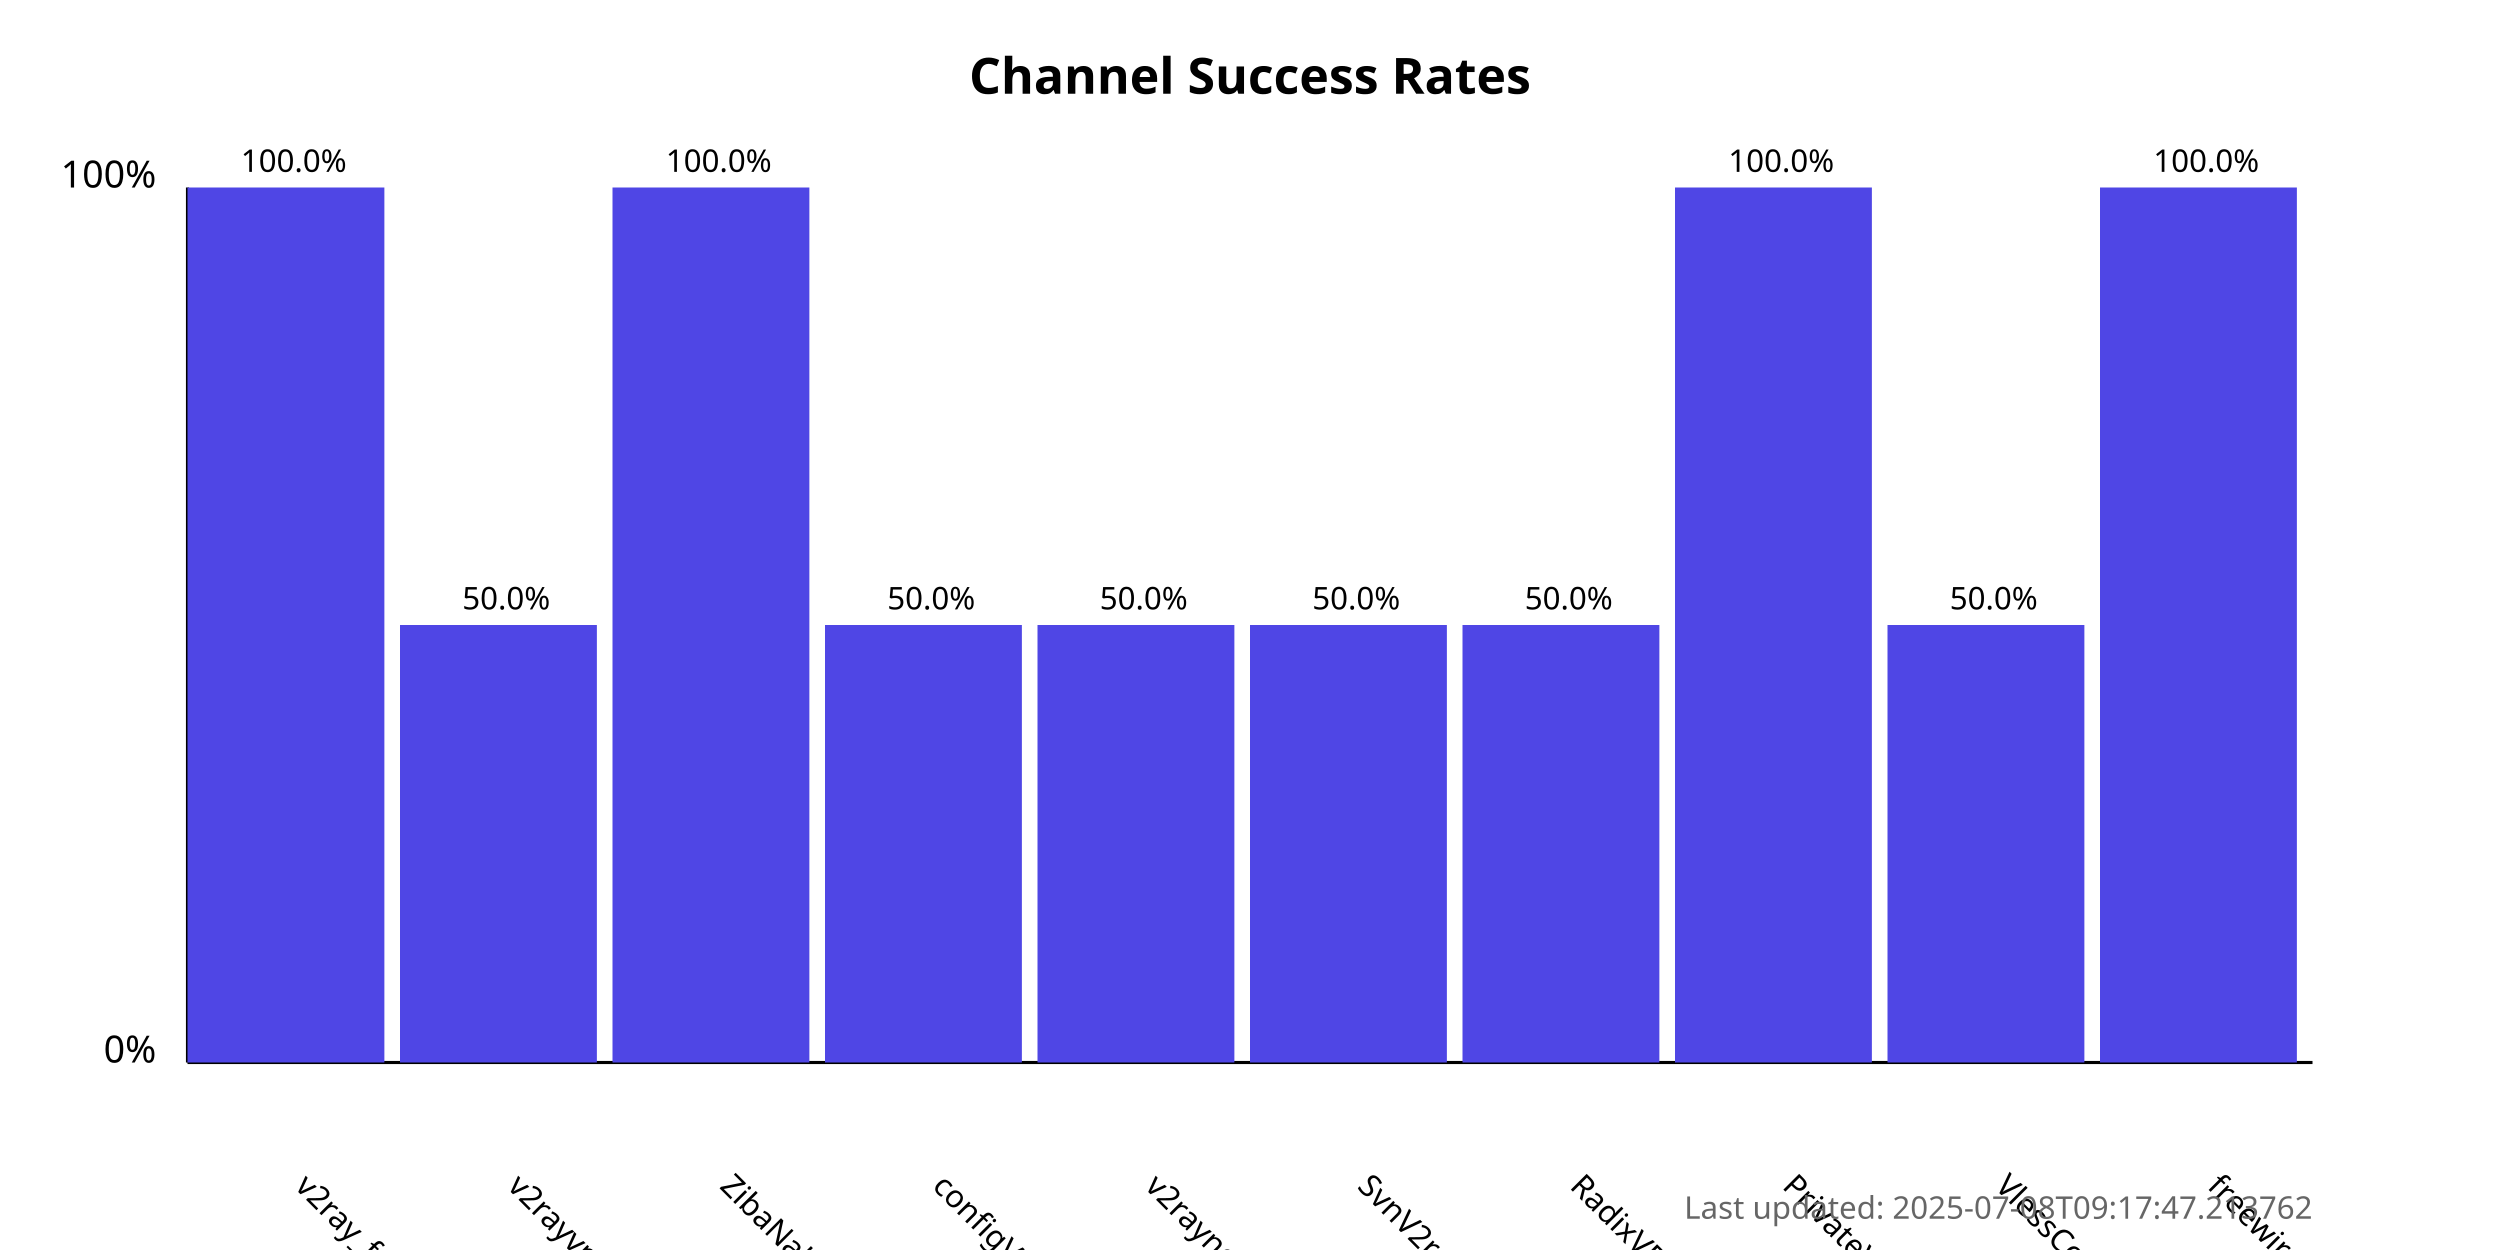
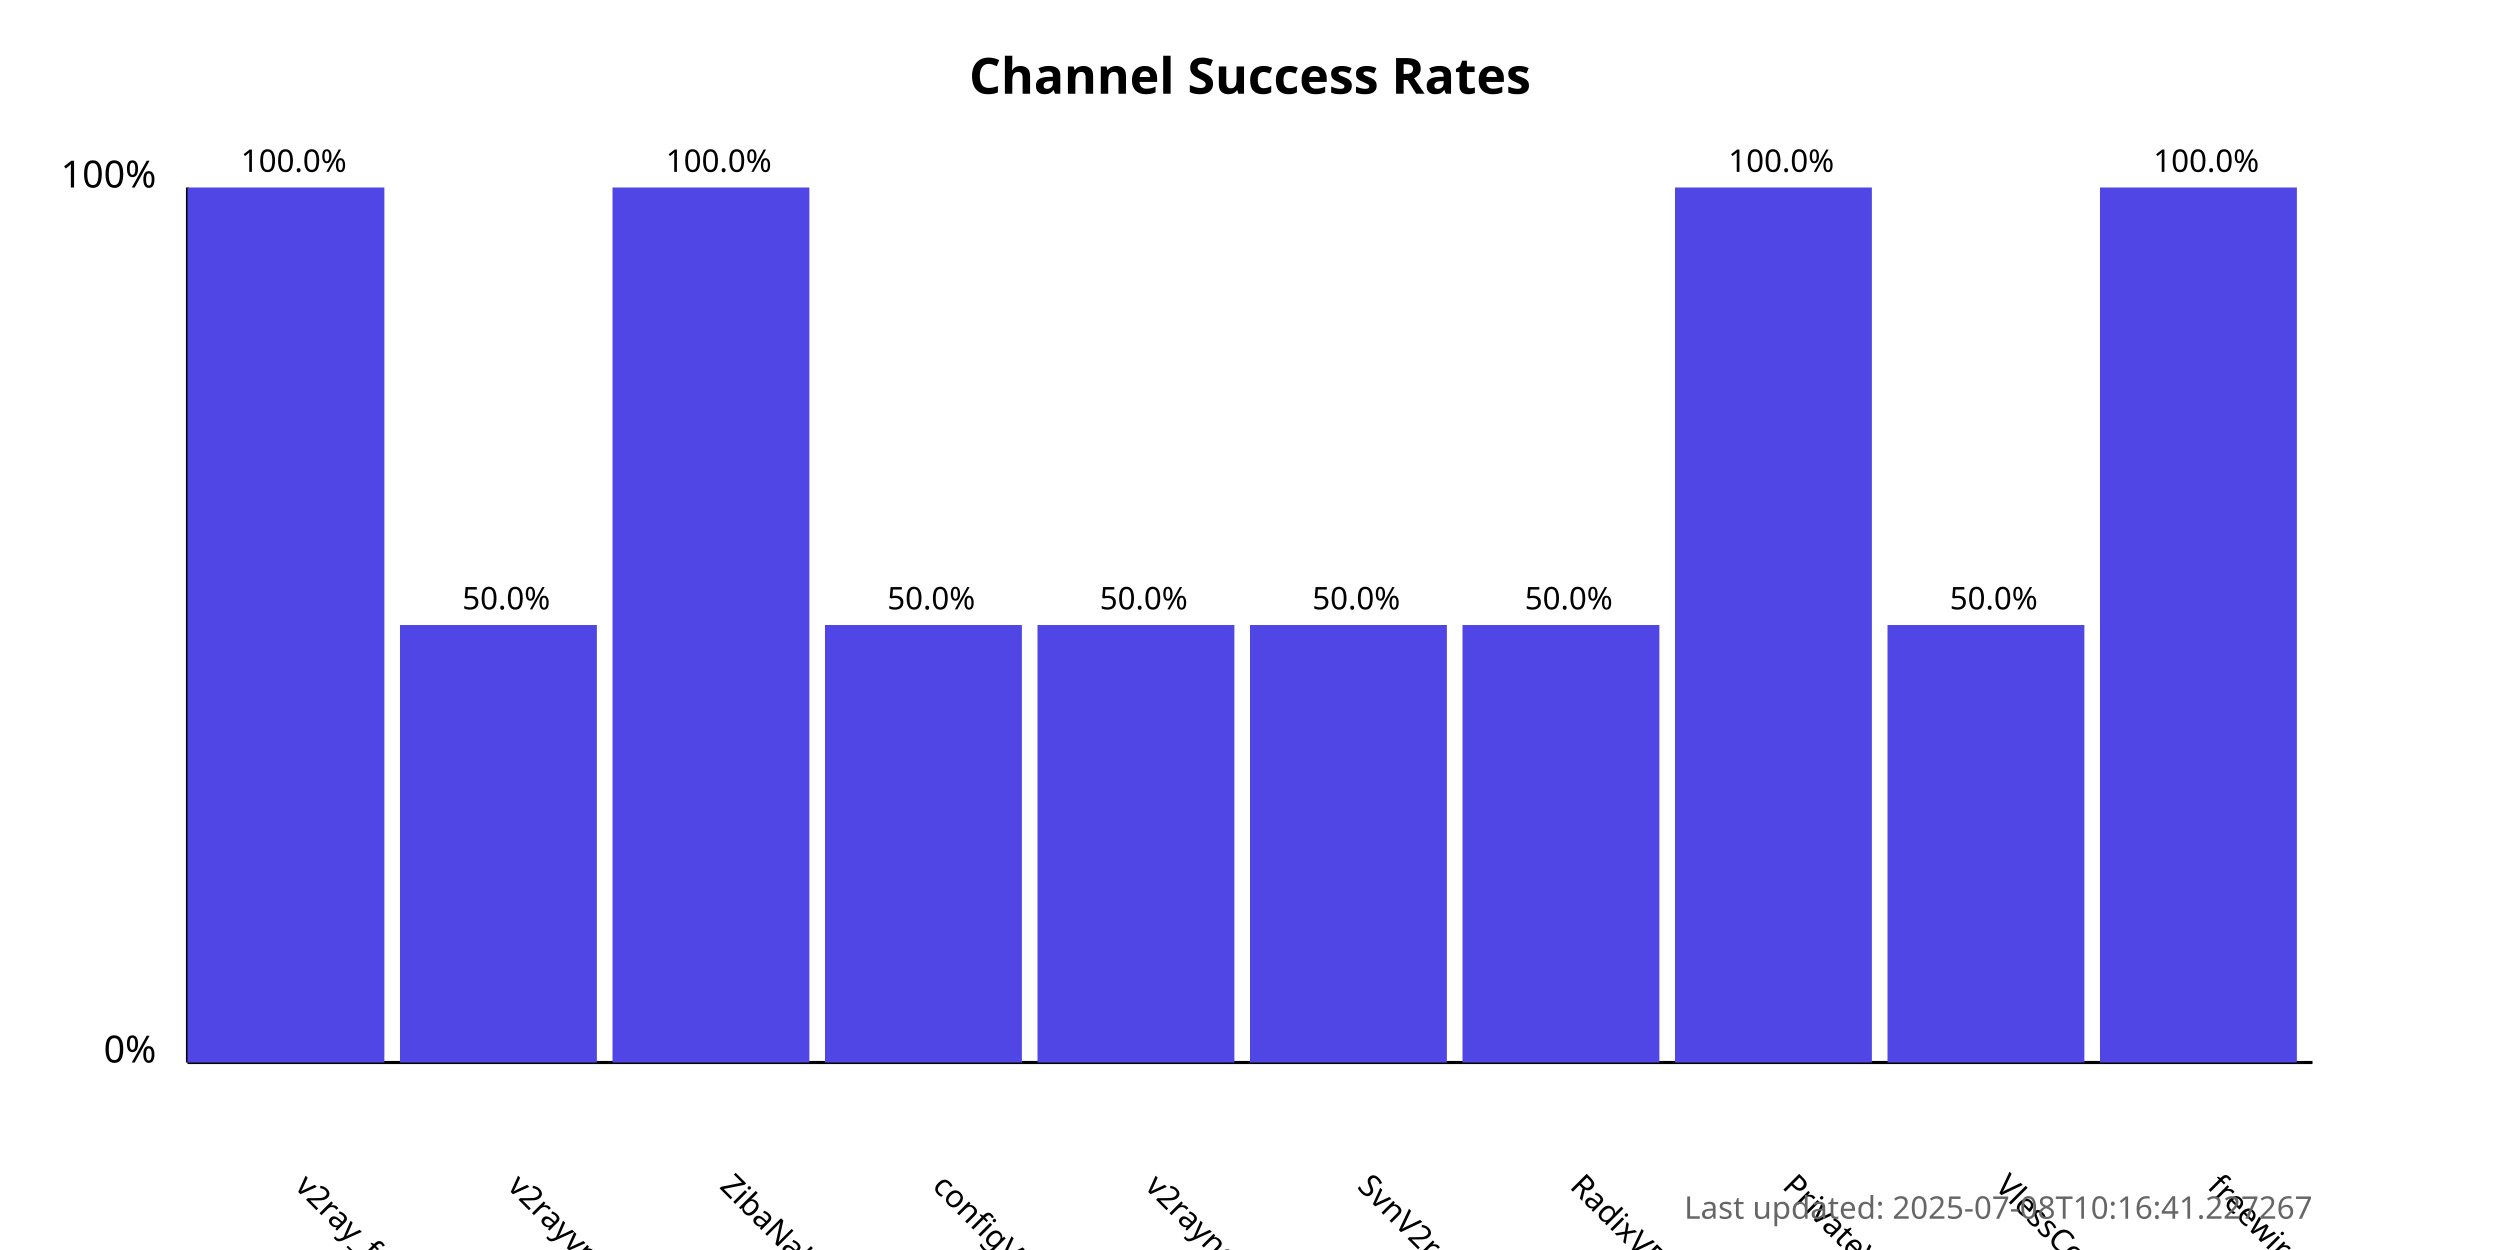
<svg xmlns="http://www.w3.org/2000/svg" width="800" height="400">
  <style>
            .chart-title { font: bold 16px sans-serif; }
            .axis-label { font: 12px sans-serif; }
            .tick-label { font: 10px sans-serif; }
            .bar { fill: #4f46e5; }
            .bar:hover { fill: #6366f1; }
            .timestamp { font: 10px sans-serif; fill: #666; }
        </style>
  <text x="400.0" y="30" text-anchor="middle" class="chart-title">
            Channel Success Rates
        </text>
  <line x1="60" y1="340" x2="60" y2="60" stroke="black" stroke-width="1" />
  <line x1="60" y1="340" x2="740" y2="340" stroke="black" stroke-width="1" />
  <text x="50" y="340" text-anchor="end" class="axis-label">0%</text>
  <text x="50" y="60" text-anchor="end" class="axis-label">100%</text>
  <g>
    <rect x="60" y="60.0" width="63.0" height="280.0" class="bar" />
    <text x="94.0" y="380" transform="rotate(45, 94.0, 380)" text-anchor="start" class="tick-label">
                v2ray_free_conf
            </text>
    <text x="94.0" y="55.0" text-anchor="middle" class="tick-label">
                100.0%
            </text>
  </g>
  <g>
    <rect x="128.0" y="200.0" width="63.0" height="140.0" class="bar" />
    <text x="162.0" y="380" transform="rotate(45, 162.0, 380)" text-anchor="start" class="tick-label">
                v2rayvpno
            </text>
    <text x="162.0" y="195.0" text-anchor="middle" class="tick-label">
                50.0%
            </text>
  </g>
  <g>
    <rect x="196.0" y="60.0" width="63.0" height="280.0" class="bar" />
    <text x="230.0" y="380" transform="rotate(45, 230.0, 380)" text-anchor="start" class="tick-label">
                ZibaNabz
            </text>
    <text x="230.0" y="55.0" text-anchor="middle" class="tick-label">
                100.0%
            </text>
  </g>
  <g>
    <rect x="264.0" y="200.0" width="63.0" height="140.0" class="bar" />
    <text x="298.0" y="380" transform="rotate(45, 298.0, 380)" text-anchor="start" class="tick-label">
                configV2rayForFree
            </text>
    <text x="298.0" y="195.0" text-anchor="middle" class="tick-label">
                50.0%
            </text>
  </g>
  <g>
    <rect x="332.0" y="200.0" width="63.0" height="140.0" class="bar" />
    <text x="366.0" y="380" transform="rotate(45, 366.0, 380)" text-anchor="start" class="tick-label">
                v2rayngvpn
            </text>
    <text x="366.0" y="195.0" text-anchor="middle" class="tick-label">
                50.0%
            </text>
  </g>
  <g>
    <rect x="400.0" y="200.0" width="63.0" height="140.0" class="bar" />
    <text x="434.0" y="380" transform="rotate(45, 434.0, 380)" text-anchor="start" class="tick-label">
                SvnV2ray
            </text>
    <text x="434.0" y="195.0" text-anchor="middle" class="tick-label">
                50.0%
            </text>
  </g>
  <g>
    <rect x="468.0" y="200.0" width="63.0" height="140.0" class="bar" />
    <text x="502.0" y="380" transform="rotate(45, 502.0, 380)" text-anchor="start" class="tick-label">
                RadixVPN
            </text>
    <text x="502.0" y="195.0" text-anchor="middle" class="tick-label">
                50.0%
            </text>
  </g>
  <g>
    <rect x="536.0" y="60.0" width="63.0" height="280.0" class="bar" />
    <text x="570.0" y="380" transform="rotate(45, 570.0, 380)" text-anchor="start" class="tick-label">
                PrivateVPNs
            </text>
    <text x="570.0" y="55.0" text-anchor="middle" class="tick-label">
                100.0%
            </text>
  </g>
  <g>
    <rect x="604.0" y="200.0" width="63.0" height="140.0" class="bar" />
    <text x="638.0" y="380" transform="rotate(45, 638.0, 380)" text-anchor="start" class="tick-label">
                VlessConfig
            </text>
    <text x="638.0" y="195.0" text-anchor="middle" class="tick-label">
                50.0%
            </text>
  </g>
  <g>
    <rect x="672.0" y="60.0" width="63.0" height="280.0" class="bar" />
    <text x="706.0" y="380" transform="rotate(45, 706.0, 380)" text-anchor="start" class="tick-label">
                freewireguard
            </text>
    <text x="706.0" y="55.0" text-anchor="middle" class="tick-label">
                100.0%
            </text>
  </g>
  <text x="740" y="390" text-anchor="end" class="timestamp">
-             Last updated: 2025-07-08T09:17:47.213762
+             Last updated: 2025-07-08T10:16:41.227267
        </text>
</svg>
